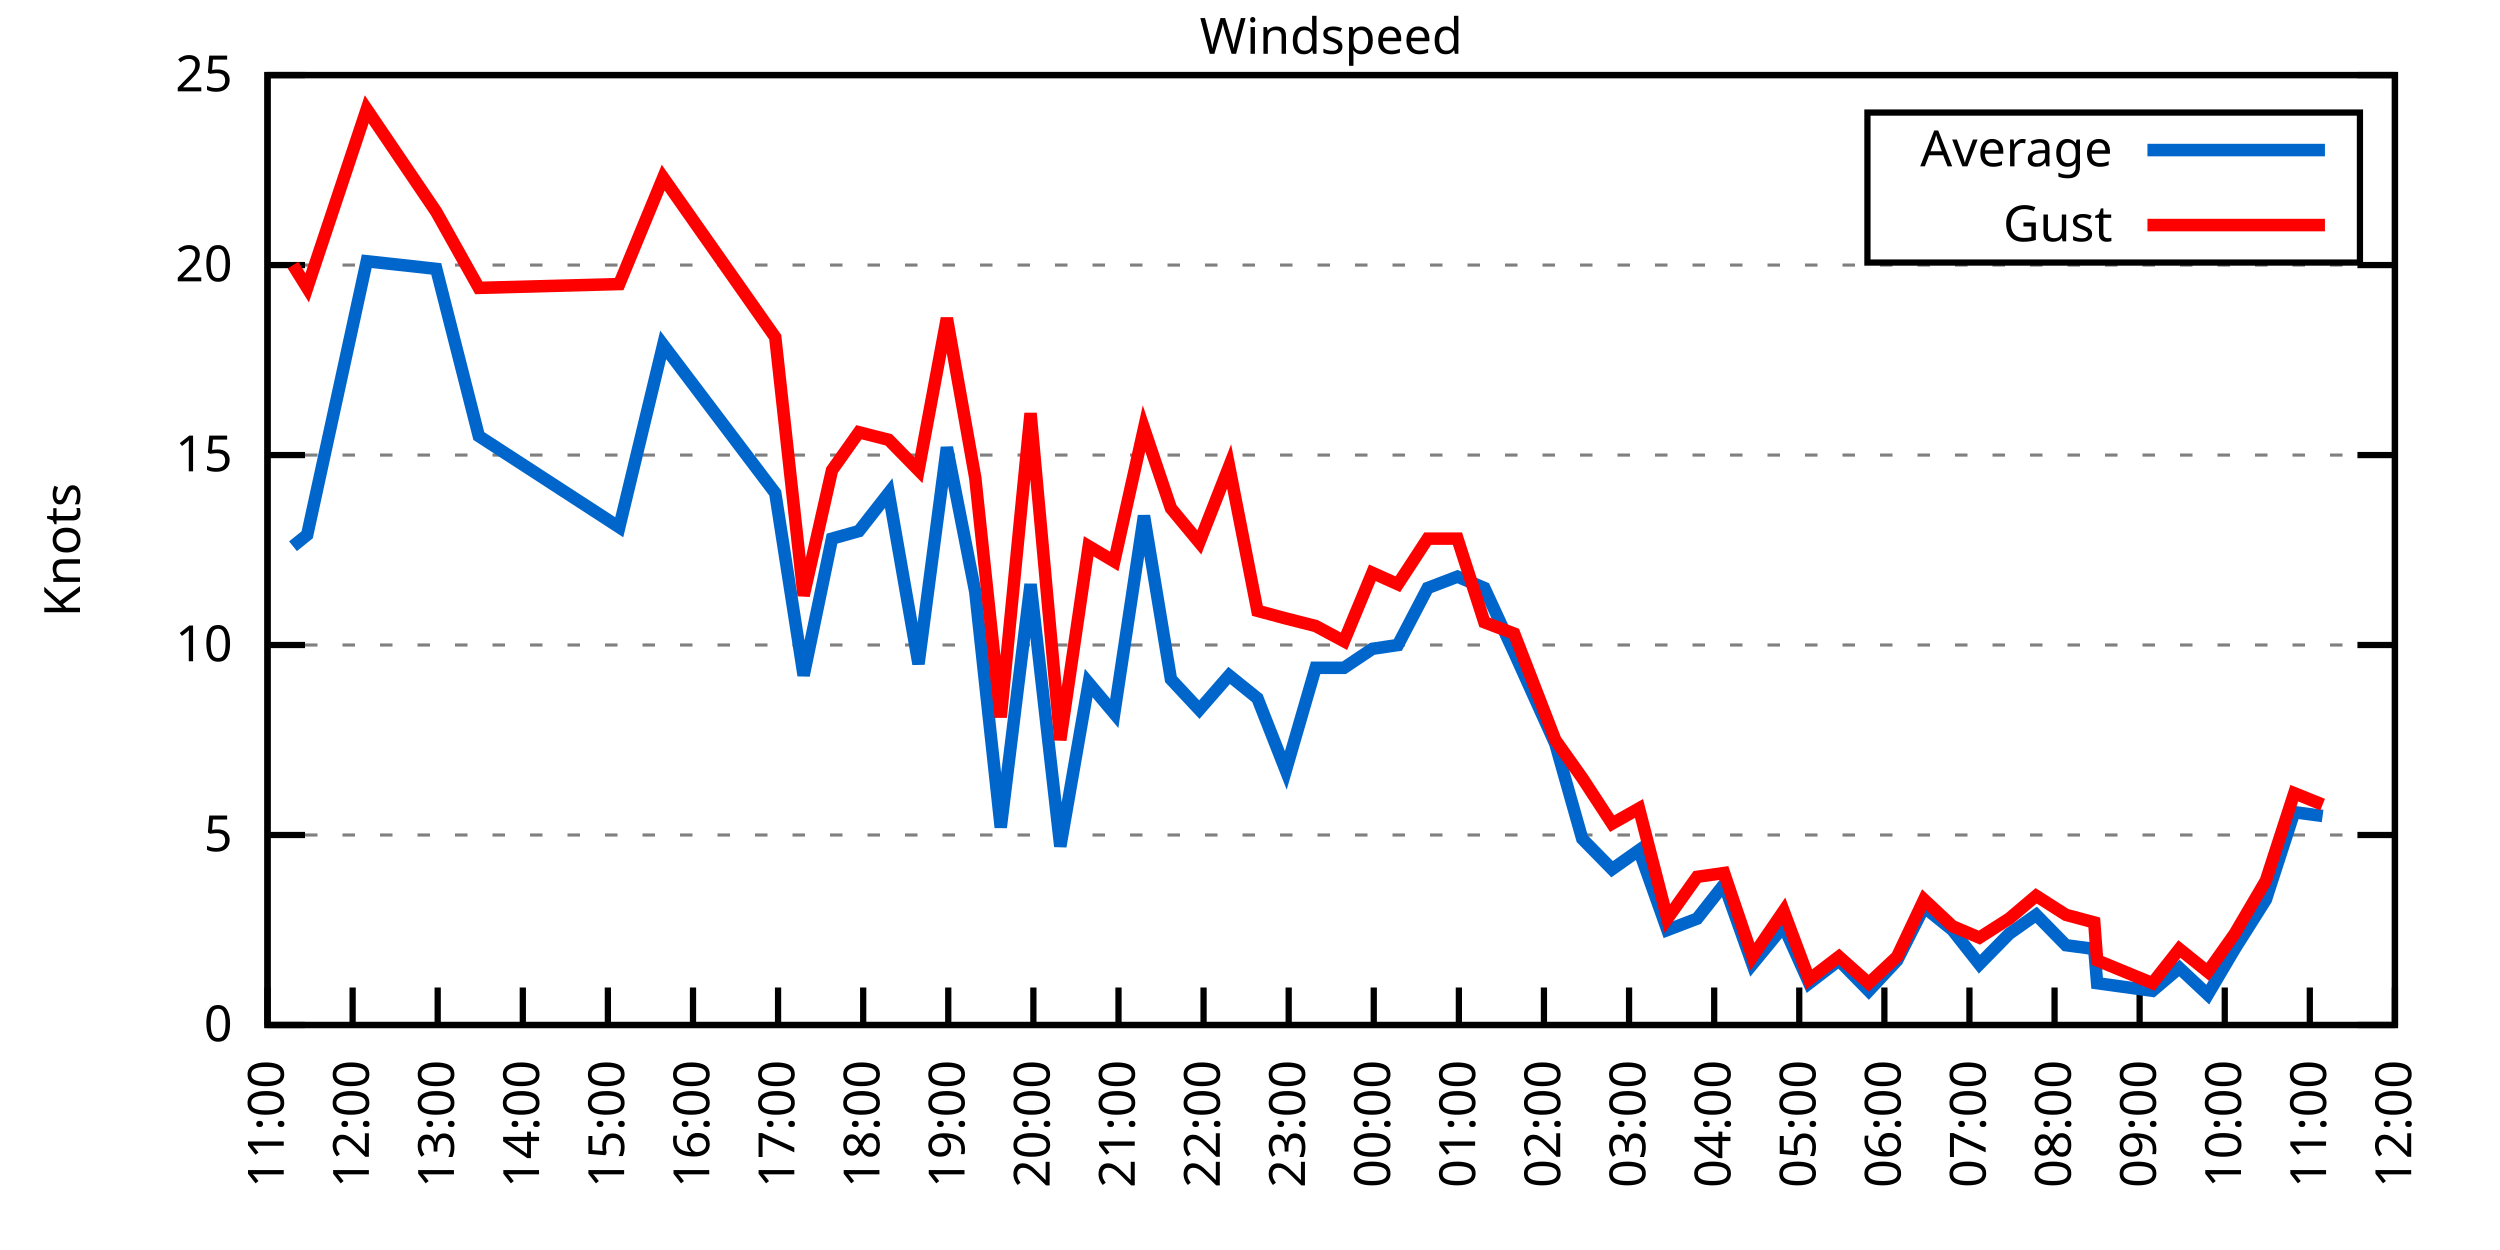
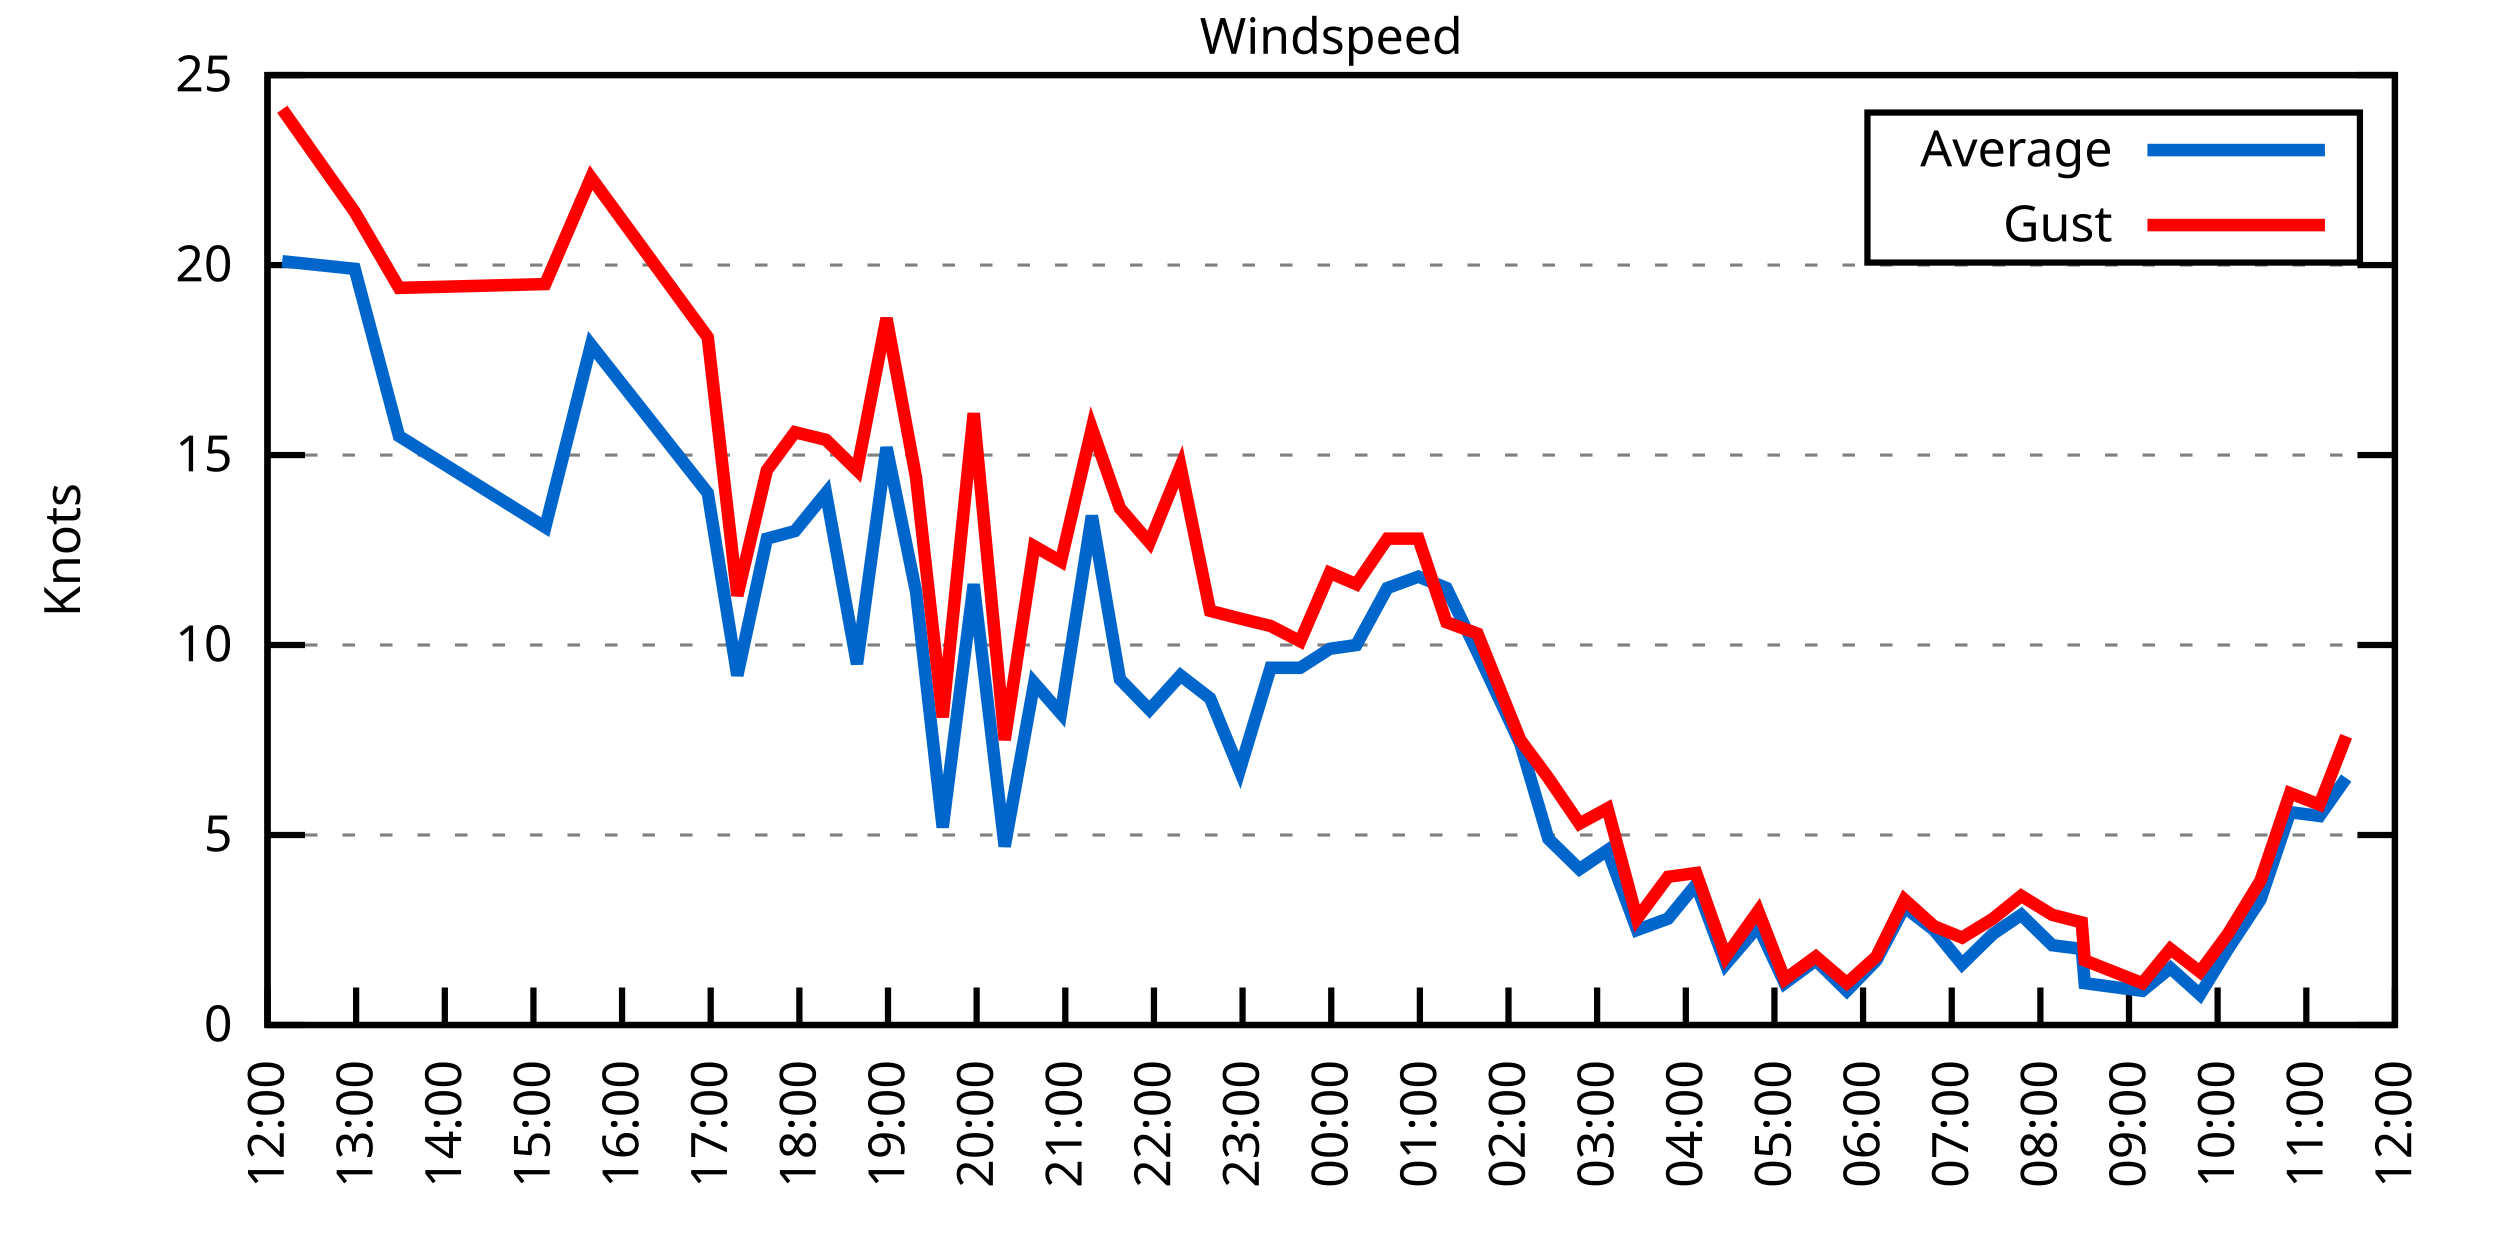
<svg xmlns="http://www.w3.org/2000/svg" xmlns:xlink="http://www.w3.org/1999/xlink" width="400" height="200" viewBox="0 0 400 200">
  <g id="gnuplot_canvas">
    <rect x="0" y="0" width="400" height="200" fill="none" />
    <defs>
      <circle id="gpDot" r="0.5" stroke-width="0.5" stroke="currentColor" />
      <path id="gpPt0" stroke-width="0.333" stroke="currentColor" d="M-1,0 h2 M0,-1 v2" />
      <path id="gpPt1" stroke-width="0.333" stroke="currentColor" d="M-1,-1 L1,1 M1,-1 L-1,1" />
      <path id="gpPt2" stroke-width="0.333" stroke="currentColor" d="M-1,0 L1,0 M0,-1 L0,1 M-1,-1 L1,1 M-1,1 L1,-1" />
      <rect id="gpPt3" stroke-width="0.333" stroke="currentColor" x="-1" y="-1" width="2" height="2" />
      <rect id="gpPt4" stroke-width="0.333" stroke="currentColor" fill="currentColor" x="-1" y="-1" width="2" height="2" />
      <circle id="gpPt5" stroke-width="0.333" stroke="currentColor" cx="0" cy="0" r="1" />
      <use xlink:href="#gpPt5" id="gpPt6" fill="currentColor" stroke="none" />
      <path id="gpPt7" stroke-width="0.333" stroke="currentColor" d="M0,-1.33 L-1.33,0.67 L1.33,0.67 z" />
      <use xlink:href="#gpPt7" id="gpPt8" fill="currentColor" stroke="none" />
      <use xlink:href="#gpPt7" id="gpPt9" stroke="currentColor" transform="rotate(180)" />
      <use xlink:href="#gpPt9" id="gpPt10" fill="currentColor" stroke="none" />
      <use xlink:href="#gpPt3" id="gpPt11" stroke="currentColor" transform="rotate(45)" />
      <use xlink:href="#gpPt11" id="gpPt12" fill="currentColor" stroke="none" />
      <path id="gpPt13" stroke-width="0.333" stroke="currentColor" d="M0,1.330 L1.265,0.411 L0.782,-1.067 L-0.782,-1.076 L-1.265,0.411 z" />
      <use xlink:href="#gpPt13" id="gpPt14" fill="currentColor" stroke="none" />
      <filter id="textbox" filterUnits="objectBoundingBox" x="0" y="0" height="1" width="1">
        <feFlood flood-color="white" flood-opacity="1" result="bgnd" />
        <feComposite in="SourceGraphic" in2="bgnd" operator="atop" />
      </filter>
      <filter id="greybox" filterUnits="objectBoundingBox" x="0" y="0" height="1" width="1">
        <feFlood flood-color="lightgrey" flood-opacity="1" result="grey" />
        <feComposite in="SourceGraphic" in2="grey" operator="atop" />
      </filter>
    </defs>
    <g fill="none" color="white" stroke="currentColor" stroke-width="1.00" stroke-linecap="butt" stroke-linejoin="miter">
</g>
    <g fill="none" color="black" stroke="currentColor" stroke-width="1.00" stroke-linecap="butt" stroke-linejoin="miter">
      <g stroke="none" shape-rendering="crispEdges">
        <polygon fill="rgb(255, 255, 255)" points="42.80,164.00 383.18,164.00 383.18,12.02 42.80,12.02 " />
      </g>
    </g>
    <g fill="none" color="black" stroke="currentColor" stroke-width="1.00" stroke-linecap="butt" stroke-linejoin="miter">
</g>
    <g fill="none" color="black" stroke="black" stroke-width="0.50" stroke-linecap="butt" stroke-linejoin="miter">
</g>
    <g fill="none" color="gray" stroke="currentColor" stroke-width="0.50" stroke-linecap="butt" stroke-linejoin="miter">
      <path stroke="gray" stroke-dasharray="2,4" class="gridline" d="M42.80,164.00 L383.19,164.00  " />
    </g>
    <g fill="none" color="gray" stroke="gray" stroke-width="1.00" stroke-linecap="butt" stroke-linejoin="miter">
</g>
    <g fill="none" color="black" stroke="currentColor" stroke-width="1.00" stroke-linecap="butt" stroke-linejoin="miter">
      <path stroke="black" d="M42.80,164.00 L48.80,164.00 M383.19,164.00 L377.19,164.00  " />
      <g transform="translate(37.20,166.60)" stroke="none" fill="black" font-family="Sans" font-size="8.00" text-anchor="end">
        <text>
          <tspan font-family="Sans"> 0</tspan>
        </text>
      </g>
    </g>
    <g fill="none" color="black" stroke="currentColor" stroke-width="1.00" stroke-linecap="butt" stroke-linejoin="miter">
</g>
    <g fill="none" color="black" stroke="black" stroke-width="0.50" stroke-linecap="butt" stroke-linejoin="miter">
</g>
    <g fill="none" color="gray" stroke="currentColor" stroke-width="0.50" stroke-linecap="butt" stroke-linejoin="miter">
      <path stroke="gray" stroke-dasharray="2,4" class="gridline" d="M42.80,133.60 L383.19,133.60  " />
    </g>
    <g fill="none" color="gray" stroke="gray" stroke-width="1.00" stroke-linecap="butt" stroke-linejoin="miter">
</g>
    <g fill="none" color="black" stroke="currentColor" stroke-width="1.00" stroke-linecap="butt" stroke-linejoin="miter">
      <path stroke="black" d="M42.80,133.60 L48.80,133.60 M383.19,133.60 L377.19,133.60  " />
      <g transform="translate(37.20,136.20)" stroke="none" fill="black" font-family="Sans" font-size="8.00" text-anchor="end">
        <text>
          <tspan font-family="Sans"> 5</tspan>
        </text>
      </g>
    </g>
    <g fill="none" color="black" stroke="currentColor" stroke-width="1.00" stroke-linecap="butt" stroke-linejoin="miter">
</g>
    <g fill="none" color="black" stroke="black" stroke-width="0.50" stroke-linecap="butt" stroke-linejoin="miter">
</g>
    <g fill="none" color="gray" stroke="currentColor" stroke-width="0.50" stroke-linecap="butt" stroke-linejoin="miter">
      <path stroke="gray" stroke-dasharray="2,4" class="gridline" d="M42.80,103.20 L383.19,103.20  " />
    </g>
    <g fill="none" color="gray" stroke="gray" stroke-width="1.00" stroke-linecap="butt" stroke-linejoin="miter">
</g>
    <g fill="none" color="black" stroke="currentColor" stroke-width="1.00" stroke-linecap="butt" stroke-linejoin="miter">
      <path stroke="black" d="M42.80,103.20 L48.80,103.20 M383.19,103.20 L377.19,103.20  " />
      <g transform="translate(37.20,105.80)" stroke="none" fill="black" font-family="Sans" font-size="8.00" text-anchor="end">
        <text>
          <tspan font-family="Sans"> 10</tspan>
        </text>
      </g>
    </g>
    <g fill="none" color="black" stroke="currentColor" stroke-width="1.00" stroke-linecap="butt" stroke-linejoin="miter">
</g>
    <g fill="none" color="black" stroke="black" stroke-width="0.50" stroke-linecap="butt" stroke-linejoin="miter">
</g>
    <g fill="none" color="gray" stroke="currentColor" stroke-width="0.50" stroke-linecap="butt" stroke-linejoin="miter">
      <path stroke="gray" stroke-dasharray="2,4" class="gridline" d="M42.80,72.81 L383.19,72.81  " />
    </g>
    <g fill="none" color="gray" stroke="gray" stroke-width="1.00" stroke-linecap="butt" stroke-linejoin="miter">
</g>
    <g fill="none" color="black" stroke="currentColor" stroke-width="1.00" stroke-linecap="butt" stroke-linejoin="miter">
      <path stroke="black" d="M42.80,72.81 L48.80,72.81 M383.19,72.81 L377.19,72.81  " />
      <g transform="translate(37.20,75.41)" stroke="none" fill="black" font-family="Sans" font-size="8.00" text-anchor="end">
        <text>
          <tspan font-family="Sans"> 15</tspan>
        </text>
      </g>
    </g>
    <g fill="none" color="black" stroke="currentColor" stroke-width="1.00" stroke-linecap="butt" stroke-linejoin="miter">
</g>
    <g fill="none" color="black" stroke="black" stroke-width="0.50" stroke-linecap="butt" stroke-linejoin="miter">
</g>
    <g fill="none" color="gray" stroke="currentColor" stroke-width="0.50" stroke-linecap="butt" stroke-linejoin="miter">
      <path stroke="gray" stroke-dasharray="2,4" class="gridline" d="M42.80,42.41 L383.19,42.41  " />
    </g>
    <g fill="none" color="gray" stroke="gray" stroke-width="1.00" stroke-linecap="butt" stroke-linejoin="miter">
</g>
    <g fill="none" color="black" stroke="currentColor" stroke-width="1.00" stroke-linecap="butt" stroke-linejoin="miter">
      <path stroke="black" d="M42.80,42.41 L48.80,42.41 M383.19,42.41 L377.19,42.41  " />
      <g transform="translate(37.20,45.01)" stroke="none" fill="black" font-family="Sans" font-size="8.00" text-anchor="end">
        <text>
          <tspan font-family="Sans"> 20</tspan>
        </text>
      </g>
    </g>
    <g fill="none" color="black" stroke="currentColor" stroke-width="1.00" stroke-linecap="butt" stroke-linejoin="miter">
</g>
    <g fill="none" color="black" stroke="black" stroke-width="0.50" stroke-linecap="butt" stroke-linejoin="miter">
</g>
    <g fill="none" color="gray" stroke="currentColor" stroke-width="0.50" stroke-linecap="butt" stroke-linejoin="miter">
      <path stroke="gray" stroke-dasharray="2,4" class="gridline" d="M42.80,12.01 L383.19,12.01  " />
    </g>
    <g fill="none" color="gray" stroke="gray" stroke-width="1.00" stroke-linecap="butt" stroke-linejoin="miter">
</g>
    <g fill="none" color="black" stroke="currentColor" stroke-width="1.00" stroke-linecap="butt" stroke-linejoin="miter">
      <path stroke="black" d="M42.80,12.01 L48.80,12.01 M383.19,12.01 L377.19,12.01  " />
      <g transform="translate(37.20,14.61)" stroke="none" fill="black" font-family="Sans" font-size="8.00" text-anchor="end">
        <text>
          <tspan font-family="Sans"> 25</tspan>
        </text>
      </g>
    </g>
    <g fill="none" color="black" stroke="currentColor" stroke-width="1.00" stroke-linecap="butt" stroke-linejoin="miter">
      <path stroke="black" d="M42.80,164.00 L42.80,158.00  " />
      <g transform="translate(45.40,169.60) rotate(270.00)" stroke="none" fill="black" font-family="Sans" font-size="8.00" text-anchor="end">
        <text>
-           <tspan font-family="Sans">11:00</tspan>
-         </text>
-       </g>
-     </g>
-     <g fill="none" color="black" stroke="currentColor" stroke-width="1.00" stroke-linecap="butt" stroke-linejoin="miter">
-       <path stroke="black" d="M56.42,164.00 L56.42,158.00  " />
-       <g transform="translate(59.02,169.60) rotate(270.00)" stroke="none" fill="black" font-family="Sans" font-size="8.00" text-anchor="end">
-         <text>
          <tspan font-family="Sans">12:00</tspan>
        </text>
      </g>
    </g>
    <g fill="none" color="black" stroke="currentColor" stroke-width="1.00" stroke-linecap="butt" stroke-linejoin="miter">
-       <path stroke="black" d="M70.03,164.00 L70.03,158.00  " />
-       <g transform="translate(72.63,169.60) rotate(270.00)" stroke="none" fill="black" font-family="Sans" font-size="8.00" text-anchor="end">
+       <path stroke="black" d="M56.98,164.00 L56.98,158.00  " />
+       <g transform="translate(59.58,169.60) rotate(270.00)" stroke="none" fill="black" font-family="Sans" font-size="8.00" text-anchor="end">
        <text>
          <tspan font-family="Sans">13:00</tspan>
        </text>
      </g>
    </g>
    <g fill="none" color="black" stroke="currentColor" stroke-width="1.00" stroke-linecap="butt" stroke-linejoin="miter">
-       <path stroke="black" d="M83.65,164.00 L83.65,158.00  " />
-       <g transform="translate(86.25,169.60) rotate(270.00)" stroke="none" fill="black" font-family="Sans" font-size="8.00" text-anchor="end">
+       <path stroke="black" d="M71.17,164.00 L71.17,158.00  " />
+       <g transform="translate(73.77,169.60) rotate(270.00)" stroke="none" fill="black" font-family="Sans" font-size="8.00" text-anchor="end">
        <text>
          <tspan font-family="Sans">14:00</tspan>
        </text>
      </g>
    </g>
    <g fill="none" color="black" stroke="currentColor" stroke-width="1.00" stroke-linecap="butt" stroke-linejoin="miter">
-       <path stroke="black" d="M97.26,164.00 L97.26,158.00  " />
-       <g transform="translate(99.86,169.60) rotate(270.00)" stroke="none" fill="black" font-family="Sans" font-size="8.00" text-anchor="end">
+       <path stroke="black" d="M85.35,164.00 L85.35,158.00  " />
+       <g transform="translate(87.95,169.60) rotate(270.00)" stroke="none" fill="black" font-family="Sans" font-size="8.00" text-anchor="end">
        <text>
          <tspan font-family="Sans">15:00</tspan>
        </text>
      </g>
    </g>
    <g fill="none" color="black" stroke="currentColor" stroke-width="1.00" stroke-linecap="butt" stroke-linejoin="miter">
-       <path stroke="black" d="M110.88,164.00 L110.88,158.00  " />
-       <g transform="translate(113.48,169.60) rotate(270.00)" stroke="none" fill="black" font-family="Sans" font-size="8.00" text-anchor="end">
+       <path stroke="black" d="M99.53,164.00 L99.53,158.00  " />
+       <g transform="translate(102.13,169.60) rotate(270.00)" stroke="none" fill="black" font-family="Sans" font-size="8.00" text-anchor="end">
        <text>
          <tspan font-family="Sans">16:00</tspan>
        </text>
      </g>
    </g>
    <g fill="none" color="black" stroke="currentColor" stroke-width="1.00" stroke-linecap="butt" stroke-linejoin="miter">
-       <path stroke="black" d="M124.49,164.00 L124.49,158.00  " />
-       <g transform="translate(127.09,169.60) rotate(270.00)" stroke="none" fill="black" font-family="Sans" font-size="8.00" text-anchor="end">
+       <path stroke="black" d="M113.71,164.00 L113.71,158.00  " />
+       <g transform="translate(116.31,169.60) rotate(270.00)" stroke="none" fill="black" font-family="Sans" font-size="8.00" text-anchor="end">
        <text>
          <tspan font-family="Sans">17:00</tspan>
        </text>
      </g>
    </g>
    <g fill="none" color="black" stroke="currentColor" stroke-width="1.00" stroke-linecap="butt" stroke-linejoin="miter">
-       <path stroke="black" d="M138.11,164.00 L138.11,158.00  " />
-       <g transform="translate(140.71,169.60) rotate(270.00)" stroke="none" fill="black" font-family="Sans" font-size="8.00" text-anchor="end">
+       <path stroke="black" d="M127.90,164.00 L127.90,158.00  " />
+       <g transform="translate(130.50,169.60) rotate(270.00)" stroke="none" fill="black" font-family="Sans" font-size="8.00" text-anchor="end">
        <text>
          <tspan font-family="Sans">18:00</tspan>
        </text>
      </g>
    </g>
    <g fill="none" color="black" stroke="currentColor" stroke-width="1.00" stroke-linecap="butt" stroke-linejoin="miter">
-       <path stroke="black" d="M151.72,164.00 L151.72,158.00  " />
-       <g transform="translate(154.32,169.60) rotate(270.00)" stroke="none" fill="black" font-family="Sans" font-size="8.00" text-anchor="end">
+       <path stroke="black" d="M142.08,164.00 L142.08,158.00  " />
+       <g transform="translate(144.68,169.60) rotate(270.00)" stroke="none" fill="black" font-family="Sans" font-size="8.00" text-anchor="end">
        <text>
          <tspan font-family="Sans">19:00</tspan>
        </text>
      </g>
    </g>
    <g fill="none" color="black" stroke="currentColor" stroke-width="1.00" stroke-linecap="butt" stroke-linejoin="miter">
-       <path stroke="black" d="M165.34,164.00 L165.34,158.00  " />
-       <g transform="translate(167.94,169.60) rotate(270.00)" stroke="none" fill="black" font-family="Sans" font-size="8.00" text-anchor="end">
+       <path stroke="black" d="M156.26,164.00 L156.26,158.00  " />
+       <g transform="translate(158.86,169.60) rotate(270.00)" stroke="none" fill="black" font-family="Sans" font-size="8.00" text-anchor="end">
        <text>
          <tspan font-family="Sans">20:00</tspan>
        </text>
      </g>
    </g>
    <g fill="none" color="black" stroke="currentColor" stroke-width="1.00" stroke-linecap="butt" stroke-linejoin="miter">
-       <path stroke="black" d="M178.96,164.00 L178.96,158.00  " />
-       <g transform="translate(181.56,169.60) rotate(270.00)" stroke="none" fill="black" font-family="Sans" font-size="8.00" text-anchor="end">
+       <path stroke="black" d="M170.45,164.00 L170.45,158.00  " />
+       <g transform="translate(173.05,169.60) rotate(270.00)" stroke="none" fill="black" font-family="Sans" font-size="8.00" text-anchor="end">
        <text>
          <tspan font-family="Sans">21:00</tspan>
        </text>
      </g>
    </g>
    <g fill="none" color="black" stroke="currentColor" stroke-width="1.00" stroke-linecap="butt" stroke-linejoin="miter">
-       <path stroke="black" d="M192.57,164.00 L192.57,158.00  " />
-       <g transform="translate(195.17,169.60) rotate(270.00)" stroke="none" fill="black" font-family="Sans" font-size="8.00" text-anchor="end">
+       <path stroke="black" d="M184.63,164.00 L184.63,158.00  " />
+       <g transform="translate(187.23,169.60) rotate(270.00)" stroke="none" fill="black" font-family="Sans" font-size="8.00" text-anchor="end">
        <text>
          <tspan font-family="Sans">22:00</tspan>
        </text>
      </g>
    </g>
    <g fill="none" color="black" stroke="currentColor" stroke-width="1.00" stroke-linecap="butt" stroke-linejoin="miter">
-       <path stroke="black" d="M206.19,164.00 L206.19,158.00  " />
-       <g transform="translate(208.79,169.60) rotate(270.00)" stroke="none" fill="black" font-family="Sans" font-size="8.00" text-anchor="end">
+       <path stroke="black" d="M198.81,164.00 L198.81,158.00  " />
+       <g transform="translate(201.41,169.60) rotate(270.00)" stroke="none" fill="black" font-family="Sans" font-size="8.00" text-anchor="end">
        <text>
          <tspan font-family="Sans">23:00</tspan>
        </text>
      </g>
    </g>
    <g fill="none" color="black" stroke="currentColor" stroke-width="1.00" stroke-linecap="butt" stroke-linejoin="miter">
-       <path stroke="black" d="M219.80,164.00 L219.80,158.00  " />
-       <g transform="translate(222.40,169.60) rotate(270.00)" stroke="none" fill="black" font-family="Sans" font-size="8.00" text-anchor="end">
+       <path stroke="black" d="M213.00,164.00 L213.00,158.00  " />
+       <g transform="translate(215.60,169.60) rotate(270.00)" stroke="none" fill="black" font-family="Sans" font-size="8.00" text-anchor="end">
        <text>
          <tspan font-family="Sans">00:00</tspan>
        </text>
      </g>
    </g>
    <g fill="none" color="black" stroke="currentColor" stroke-width="1.00" stroke-linecap="butt" stroke-linejoin="miter">
-       <path stroke="black" d="M233.42,164.00 L233.42,158.00  " />
-       <g transform="translate(236.02,169.60) rotate(270.00)" stroke="none" fill="black" font-family="Sans" font-size="8.00" text-anchor="end">
+       <path stroke="black" d="M227.18,164.00 L227.18,158.00  " />
+       <g transform="translate(229.78,169.60) rotate(270.00)" stroke="none" fill="black" font-family="Sans" font-size="8.00" text-anchor="end">
        <text>
          <tspan font-family="Sans">01:00</tspan>
        </text>
      </g>
    </g>
    <g fill="none" color="black" stroke="currentColor" stroke-width="1.00" stroke-linecap="butt" stroke-linejoin="miter">
-       <path stroke="black" d="M247.03,164.00 L247.03,158.00  " />
-       <g transform="translate(249.63,169.60) rotate(270.00)" stroke="none" fill="black" font-family="Sans" font-size="8.00" text-anchor="end">
+       <path stroke="black" d="M241.36,164.00 L241.36,158.00  " />
+       <g transform="translate(243.96,169.60) rotate(270.00)" stroke="none" fill="black" font-family="Sans" font-size="8.00" text-anchor="end">
        <text>
          <tspan font-family="Sans">02:00</tspan>
        </text>
      </g>
    </g>
    <g fill="none" color="black" stroke="currentColor" stroke-width="1.00" stroke-linecap="butt" stroke-linejoin="miter">
-       <path stroke="black" d="M260.65,164.00 L260.65,158.00  " />
-       <g transform="translate(263.25,169.60) rotate(270.00)" stroke="none" fill="black" font-family="Sans" font-size="8.00" text-anchor="end">
+       <path stroke="black" d="M255.54,164.00 L255.54,158.00  " />
+       <g transform="translate(258.14,169.60) rotate(270.00)" stroke="none" fill="black" font-family="Sans" font-size="8.00" text-anchor="end">
        <text>
          <tspan font-family="Sans">03:00</tspan>
        </text>
      </g>
    </g>
    <g fill="none" color="black" stroke="currentColor" stroke-width="1.00" stroke-linecap="butt" stroke-linejoin="miter">
-       <path stroke="black" d="M274.27,164.00 L274.27,158.00  " />
-       <g transform="translate(276.87,169.60) rotate(270.00)" stroke="none" fill="black" font-family="Sans" font-size="8.00" text-anchor="end">
+       <path stroke="black" d="M269.73,164.00 L269.73,158.00  " />
+       <g transform="translate(272.33,169.60) rotate(270.00)" stroke="none" fill="black" font-family="Sans" font-size="8.00" text-anchor="end">
        <text>
          <tspan font-family="Sans">04:00</tspan>
        </text>
      </g>
    </g>
    <g fill="none" color="black" stroke="currentColor" stroke-width="1.00" stroke-linecap="butt" stroke-linejoin="miter">
-       <path stroke="black" d="M287.88,164.00 L287.88,158.00  " />
-       <g transform="translate(290.48,169.60) rotate(270.00)" stroke="none" fill="black" font-family="Sans" font-size="8.00" text-anchor="end">
+       <path stroke="black" d="M283.91,164.00 L283.91,158.00  " />
+       <g transform="translate(286.51,169.60) rotate(270.00)" stroke="none" fill="black" font-family="Sans" font-size="8.00" text-anchor="end">
        <text>
          <tspan font-family="Sans">05:00</tspan>
        </text>
      </g>
    </g>
    <g fill="none" color="black" stroke="currentColor" stroke-width="1.00" stroke-linecap="butt" stroke-linejoin="miter">
-       <path stroke="black" d="M301.50,164.00 L301.50,158.00  " />
-       <g transform="translate(304.10,169.60) rotate(270.00)" stroke="none" fill="black" font-family="Sans" font-size="8.00" text-anchor="end">
+       <path stroke="black" d="M298.09,164.00 L298.09,158.00  " />
+       <g transform="translate(300.69,169.60) rotate(270.00)" stroke="none" fill="black" font-family="Sans" font-size="8.00" text-anchor="end">
        <text>
          <tspan font-family="Sans">06:00</tspan>
        </text>
      </g>
    </g>
    <g fill="none" color="black" stroke="currentColor" stroke-width="1.00" stroke-linecap="butt" stroke-linejoin="miter">
-       <path stroke="black" d="M315.11,164.00 L315.11,158.00  " />
-       <g transform="translate(317.71,169.60) rotate(270.00)" stroke="none" fill="black" font-family="Sans" font-size="8.00" text-anchor="end">
+       <path stroke="black" d="M312.28,164.00 L312.28,158.00  " />
+       <g transform="translate(314.88,169.60) rotate(270.00)" stroke="none" fill="black" font-family="Sans" font-size="8.00" text-anchor="end">
        <text>
          <tspan font-family="Sans">07:00</tspan>
        </text>
      </g>
    </g>
    <g fill="none" color="black" stroke="currentColor" stroke-width="1.00" stroke-linecap="butt" stroke-linejoin="miter">
-       <path stroke="black" d="M328.73,164.00 L328.73,158.00  " />
-       <g transform="translate(331.33,169.60) rotate(270.00)" stroke="none" fill="black" font-family="Sans" font-size="8.00" text-anchor="end">
+       <path stroke="black" d="M326.46,164.00 L326.46,158.00  " />
+       <g transform="translate(329.06,169.60) rotate(270.00)" stroke="none" fill="black" font-family="Sans" font-size="8.00" text-anchor="end">
        <text>
          <tspan font-family="Sans">08:00</tspan>
        </text>
      </g>
    </g>
    <g fill="none" color="black" stroke="currentColor" stroke-width="1.00" stroke-linecap="butt" stroke-linejoin="miter">
-       <path stroke="black" d="M342.34,164.00 L342.34,158.00  " />
-       <g transform="translate(344.94,169.60) rotate(270.00)" stroke="none" fill="black" font-family="Sans" font-size="8.00" text-anchor="end">
+       <path stroke="black" d="M340.64,164.00 L340.64,158.00  " />
+       <g transform="translate(343.24,169.60) rotate(270.00)" stroke="none" fill="black" font-family="Sans" font-size="8.00" text-anchor="end">
        <text>
          <tspan font-family="Sans">09:00</tspan>
        </text>
      </g>
    </g>
    <g fill="none" color="black" stroke="currentColor" stroke-width="1.00" stroke-linecap="butt" stroke-linejoin="miter">
-       <path stroke="black" d="M355.96,164.00 L355.96,158.00  " />
-       <g transform="translate(358.56,169.60) rotate(270.00)" stroke="none" fill="black" font-family="Sans" font-size="8.00" text-anchor="end">
+       <path stroke="black" d="M354.82,164.00 L354.82,158.00  " />
+       <g transform="translate(357.42,169.60) rotate(270.00)" stroke="none" fill="black" font-family="Sans" font-size="8.00" text-anchor="end">
        <text>
          <tspan font-family="Sans">10:00</tspan>
        </text>
      </g>
    </g>
    <g fill="none" color="black" stroke="currentColor" stroke-width="1.00" stroke-linecap="butt" stroke-linejoin="miter">
-       <path stroke="black" d="M369.57,164.00 L369.57,158.00  " />
-       <g transform="translate(372.17,169.60) rotate(270.00)" stroke="none" fill="black" font-family="Sans" font-size="8.00" text-anchor="end">
+       <path stroke="black" d="M369.01,164.00 L369.01,158.00  " />
+       <g transform="translate(371.61,169.60) rotate(270.00)" stroke="none" fill="black" font-family="Sans" font-size="8.00" text-anchor="end">
        <text>
          <tspan font-family="Sans">11:00</tspan>
        </text>
      </g>
    </g>
    <g fill="none" color="black" stroke="currentColor" stroke-width="1.00" stroke-linecap="butt" stroke-linejoin="miter">
      <path stroke="black" d="M383.19,164.00 L383.19,158.00  " />
      <g transform="translate(385.79,169.60) rotate(270.00)" stroke="none" fill="black" font-family="Sans" font-size="8.00" text-anchor="end">
        <text>
          <tspan font-family="Sans">12:00</tspan>
        </text>
      </g>
    </g>
    <g fill="none" color="black" stroke="currentColor" stroke-width="1.00" stroke-linecap="butt" stroke-linejoin="miter">
</g>
    <g fill="none" color="black" stroke="currentColor" stroke-width="1.00" stroke-linecap="butt" stroke-linejoin="miter">
      <path stroke="black" d="M42.80,12.01 L42.80,164.00 L383.19,164.00 L383.19,12.01 L42.80,12.01 Z  " />
    </g>
    <g fill="none" color="black" stroke="currentColor" stroke-width="1.00" stroke-linecap="butt" stroke-linejoin="miter">
</g>
    <g fill="none" color="black" stroke="currentColor" stroke-width="1.00" stroke-linecap="butt" stroke-linejoin="miter">
      <path stroke="black" d="M298.79,42.01 L298.79,18.01 L377.59,18.01 L377.59,42.01 L298.79,42.01 Z  " />
    </g>
    <g id="Windspeed_plot_1">
      <g fill="none" color="white" stroke="black" stroke-width="2.00" stroke-linecap="butt" stroke-linejoin="miter">
</g>
      <g fill="none" color="black" stroke="currentColor" stroke-width="2.00" stroke-linecap="butt" stroke-linejoin="miter">
        <g transform="translate(337.99,26.61)" stroke="none" fill="black" font-family="Sans" font-size="8.00" text-anchor="end">
          <text>
            <tspan font-family="Sans">Average</tspan>
          </text>
        </g>
      </g>
      <g fill="none" color="black" stroke="currentColor" stroke-width="2.00" stroke-linecap="butt" stroke-linejoin="miter">
-         <path stroke="rgb(  0, 102, 204)" d="M343.59,24.01 L371.99,24.01 M46.88,87.40 L49.15,85.57 L58.68,41.80 L69.80,43.02 L76.61,69.77 L99.08,84.36   L106.11,55.18 L124.04,78.89 L128.58,108.07 L133.12,86.18 L137.43,84.97 L142.19,78.89 L146.96,106.24 L151.50,71.59   L156.04,94.69 L160.12,132.39 L164.89,93.48 L169.65,135.43 L174.19,109.28 L178.28,114.15 L183.04,82.53 L187.35,108.68   L191.89,113.54 L196.66,108.07 L201.19,111.72 L205.73,123.27 L210.50,106.85 L215.04,106.85 L219.58,103.81 L223.66,103.20   L228.43,94.08 L233.19,92.26 L237.50,94.08 L242.27,104.42 L248.85,119.01 L253.16,134.21 L257.93,139.07 L262.24,136.03   L266.78,148.80 L271.54,146.98 L275.85,141.51 L280.39,154.27 L285.38,148.19 L289.47,157.31 L294.23,153.66 L299.00,158.53   L303.54,153.66 L307.85,145.15 L312.39,148.80 L316.70,154.27 L321.47,149.41 L325.78,146.37 L330.54,151.23 L335.08,151.84   L335.54,157.31 L344.39,158.53 L348.70,154.88 L353.24,159.14 L357.55,151.84 L362.54,143.94 L367.08,129.95 L371.62,130.56    " />
+         <path stroke="rgb(  0, 102, 204)" d="M343.59,24.01 L371.99,24.01 M45.16,41.80 L56.75,43.02 L63.84,69.77 L87.24,84.36 L94.57,55.18 L113.24,78.89   L117.97,108.07 L122.70,86.18 L127.19,84.97 L132.15,78.89 L137.12,106.24 L141.84,71.59 L146.57,94.69 L150.83,132.39   L155.79,93.48 L160.75,135.43 L165.48,109.28 L169.74,114.15 L174.70,82.53 L179.19,108.68 L183.92,113.54 L188.88,108.07   L193.61,111.72 L198.34,123.27 L203.30,106.85 L208.03,106.85 L212.76,103.81 L217.01,103.20 L221.98,94.08 L226.94,92.26   L231.43,94.08 L236.40,104.42 L243.25,119.01 L247.74,134.21 L252.71,139.07 L257.20,136.03 L261.93,148.80 L266.89,146.98   L271.38,141.51 L276.11,154.27 L281.31,148.19 L285.56,157.31 L290.53,153.66 L295.49,158.53 L300.22,153.66 L304.71,145.15   L309.44,148.80 L313.93,154.27 L318.89,149.41 L323.39,146.37 L328.35,151.23 L333.08,151.84 L333.55,157.31 L342.77,158.53   L347.26,154.88 L351.99,159.14 L356.48,151.84 L361.68,143.94 L366.41,129.95 L371.13,130.56 L375.39,124.48  " />
      </g>
    </g>
    <g id="Windspeed_plot_2">
      <g fill="none" color="black" stroke="currentColor" stroke-width="2.00" stroke-linecap="butt" stroke-linejoin="miter">
        <g transform="translate(337.99,38.61)" stroke="none" fill="black" font-family="Sans" font-size="8.00" text-anchor="end">
          <text>
            <tspan font-family="Sans">Gust</tspan>
          </text>
        </g>
      </g>
      <g fill="none" color="black" stroke="currentColor" stroke-width="2.00" stroke-linecap="butt" stroke-linejoin="miter">
-         <path stroke="rgb(255,   0,   0)" d="M343.59,36.01 L371.99,36.01 M46.88,42.41 L49.15,46.06 L58.68,17.48 L69.80,33.90 L76.61,46.06 L99.08,45.45   L106.11,28.42 L124.04,53.96 L128.58,95.30 L133.12,75.24 L137.43,69.16 L142.19,70.37 L146.96,75.24 L151.50,50.92   L156.04,76.45 L160.12,114.76 L164.89,66.12 L169.65,118.40 L174.19,87.40 L178.28,89.83 L183.04,68.55 L187.35,81.32   L191.89,86.79 L196.66,74.63 L201.19,97.73 L205.73,98.95 L210.50,100.16 L215.04,102.60 L219.58,91.65 L223.66,93.48   L228.43,86.18 L233.19,86.18 L237.50,99.56 L242.27,101.38 L248.85,118.40 L253.16,124.48 L257.93,131.78 L262.24,129.35   L266.78,146.98 L271.54,140.29 L275.85,139.68 L280.39,153.06 L285.38,145.76 L289.47,156.70 L294.23,153.06 L299.00,157.31   L303.54,153.06 L307.85,143.94 L312.39,148.19 L316.70,150.02 L321.47,146.98 L325.78,143.33 L330.54,146.37 L335.08,147.59   L335.54,153.66 L344.39,157.31 L348.70,151.84 L353.24,155.49 L357.55,149.41 L362.54,140.90 L367.08,126.91 L371.62,128.74    " />
+         <path stroke="rgb(255,   0,   0)" d="M343.59,36.01 L371.99,36.01 M45.16,17.48 L56.75,33.90 L63.84,46.06 L87.24,45.45 L94.57,28.42 L113.24,53.96   L117.97,95.30 L122.70,75.24 L127.19,69.16 L132.15,70.37 L137.12,75.24 L141.84,50.92 L146.57,76.45 L150.83,114.76   L155.79,66.12 L160.75,118.40 L165.48,87.40 L169.74,89.83 L174.70,68.55 L179.19,81.32 L183.92,86.79 L188.88,74.63   L193.61,97.73 L198.34,98.95 L203.30,100.16 L208.03,102.60 L212.76,91.65 L217.01,93.48 L221.98,86.18 L226.94,86.18   L231.43,99.56 L236.40,101.38 L243.25,118.40 L247.74,124.48 L252.71,131.78 L257.20,129.35 L261.93,146.98 L266.89,140.29   L271.38,139.68 L276.11,153.06 L281.31,145.76 L285.56,156.70 L290.53,153.06 L295.49,157.31 L300.22,153.06 L304.71,143.94   L309.44,148.19 L313.93,150.02 L318.89,146.98 L323.39,143.33 L328.35,146.37 L333.08,147.59 L333.55,153.66 L342.77,157.31   L347.26,151.84 L351.99,155.49 L356.48,149.41 L361.68,140.90 L366.41,126.91 L371.13,128.74 L375.39,117.80  " />
      </g>
    </g>
    <g fill="none" color="black" stroke="currentColor" stroke-width="2.00" stroke-linecap="butt" stroke-linejoin="miter">
</g>
    <g fill="none" color="black" stroke="black" stroke-width="1.00" stroke-linecap="butt" stroke-linejoin="miter">
</g>
    <g fill="none" color="black" stroke="currentColor" stroke-width="1.00" stroke-linecap="butt" stroke-linejoin="miter">
      <path stroke="black" d="M42.80,12.01 L42.80,164.00 L383.19,164.00 L383.19,12.01 L42.80,12.01 Z  " />
      <g transform="translate(12.80,88.01) rotate(270.00)" stroke="none" fill="black" font-family="Sans" font-size="8.00" text-anchor="middle">
        <text>
          <tspan font-family="Sans">Knots</tspan>
        </text>
      </g>
    </g>
    <g fill="none" color="black" stroke="currentColor" stroke-width="1.00" stroke-linecap="butt" stroke-linejoin="miter">
</g>
    <g fill="none" color="black" stroke="currentColor" stroke-width="1.00" stroke-linecap="butt" stroke-linejoin="miter">
      <g transform="translate(212.99,8.61)" stroke="none" fill="black" font-family="Sans" font-size="8.00" text-anchor="middle">
        <text>
          <tspan font-family="Sans">Windspeed</tspan>
        </text>
      </g>
    </g>
    <g fill="none" color="black" stroke="currentColor" stroke-width="1.00" stroke-linecap="butt" stroke-linejoin="miter">
</g>
  </g>
</svg>
